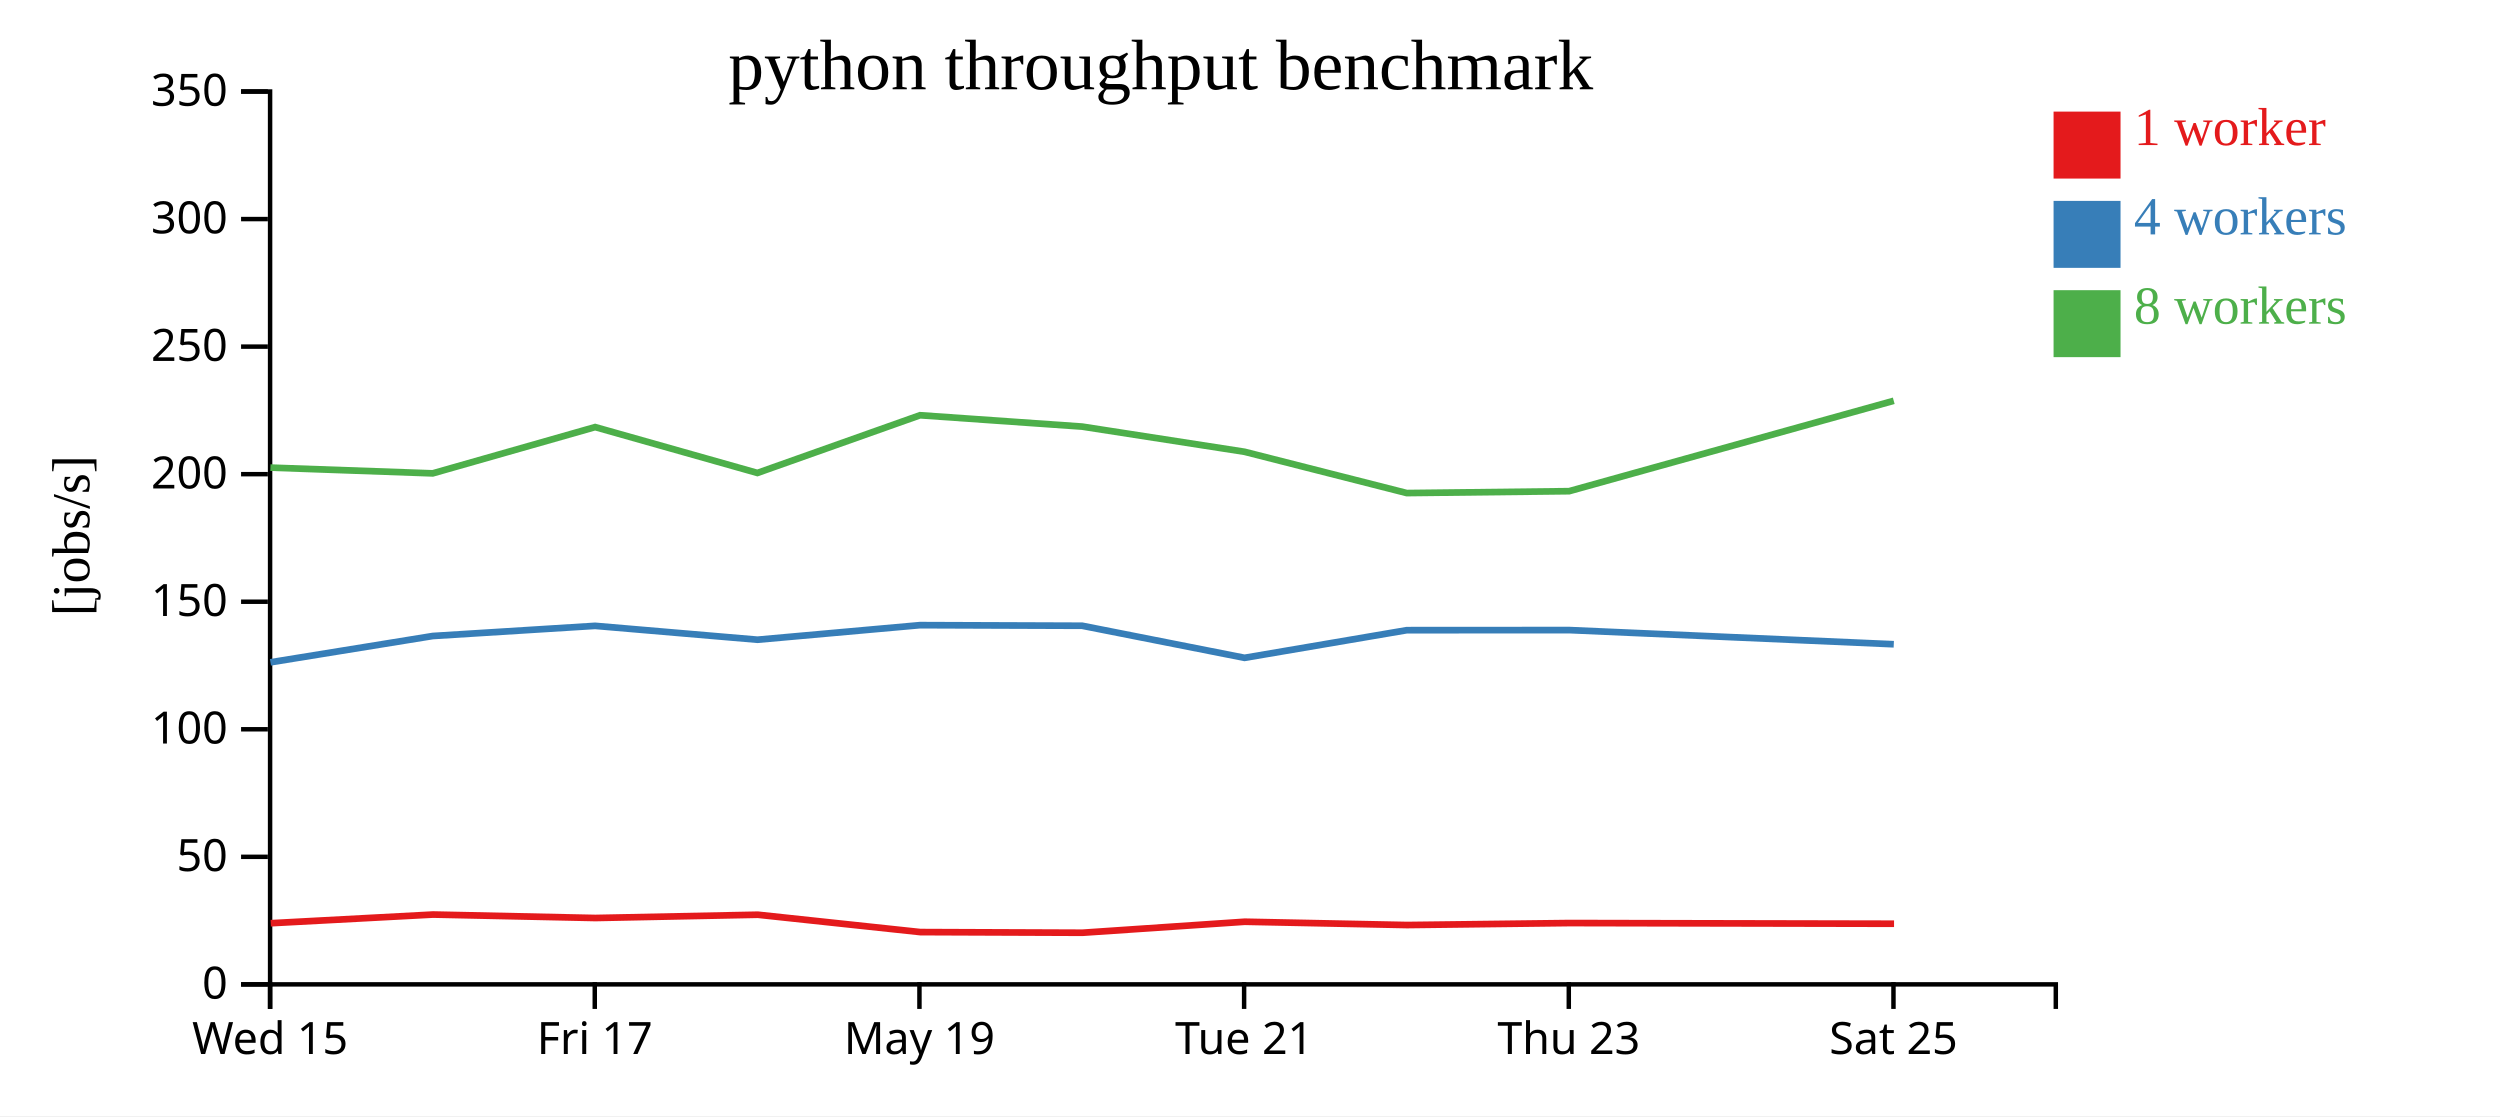
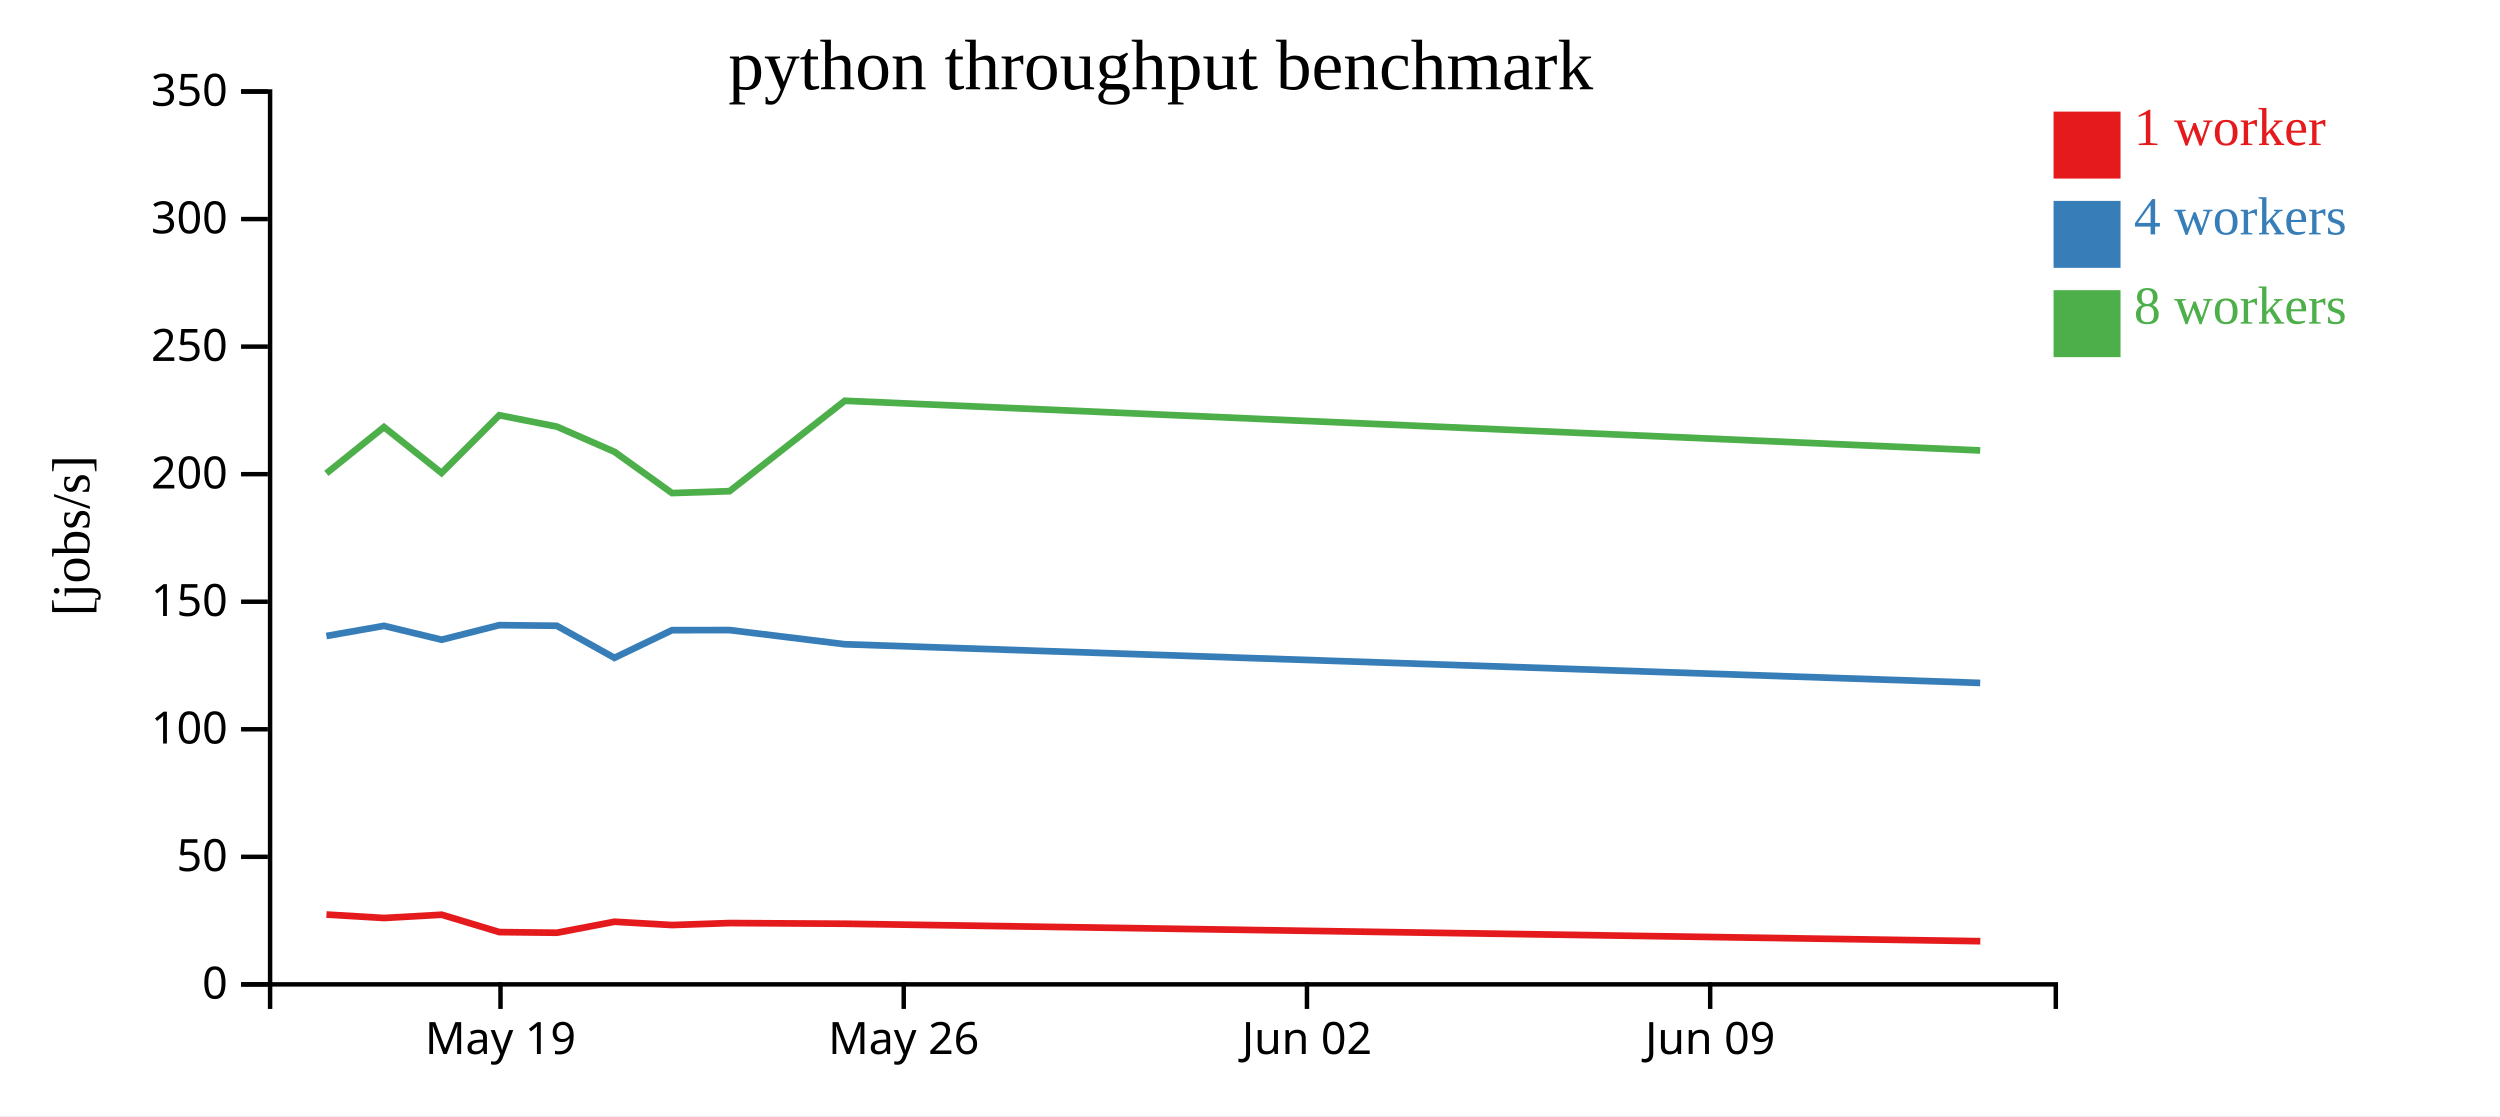
<svg xmlns="http://www.w3.org/2000/svg" width="560" height="250">
  <rect width="100%" height="100%" fill="white" />
  <g transform="translate(60,20)">
    <g transform="translate(0,200)" fill="none" font-size="10" font-family="sans-serif" text-anchor="middle">
      <path class="domain" stroke="currentColor" d="M0.5,6V0.5H400.5V6" />
-       <g class="tick" opacity="1" transform="translate(0.5,0)">
-         <line stroke="currentColor" y2="6" />
-         <text fill="currentColor" y="9" dy="0.71em">Wed 15</text>
-       </g>
-       <g class="tick" opacity="1" transform="translate(73.22727,0)">
-         <line stroke="currentColor" y2="6" />
-         <text fill="currentColor" y="9" dy="0.71em">Fri 17</text>
-       </g>
-       <g class="tick" opacity="1" transform="translate(145.9545,0)">
+       <g class="tick" opacity="1" transform="translate(52.1129,0)">
        <line stroke="currentColor" y2="6" />
        <text fill="currentColor" y="9" dy="0.71em">May 19</text>
      </g>
-       <g class="tick" opacity="1" transform="translate(218.6818,0)">
+       <g class="tick" opacity="1" transform="translate(142.4355,0)">
        <line stroke="currentColor" y2="6" />
-         <text fill="currentColor" y="9" dy="0.71em">Tue 21</text>
+         <text fill="currentColor" y="9" dy="0.71em">May 26</text>
      </g>
-       <g class="tick" opacity="1" transform="translate(291.4091,0)">
+       <g class="tick" opacity="1" transform="translate(232.7581,0)">
        <line stroke="currentColor" y2="6" />
-         <text fill="currentColor" y="9" dy="0.71em">Thu 23</text>
+         <text fill="currentColor" y="9" dy="0.71em">Jun 02</text>
      </g>
-       <g class="tick" opacity="1" transform="translate(364.1364,0)">
+       <g class="tick" opacity="1" transform="translate(323.0806,0)">
        <line stroke="currentColor" y2="6" />
-         <text fill="currentColor" y="9" dy="0.71em">Sat 25</text>
+         <text fill="currentColor" y="9" dy="0.71em">Jun 09</text>
      </g>
    </g>
    <g fill="none" font-size="10" font-family="sans-serif" text-anchor="end">
      <path class="domain" stroke="currentColor" d="M-6,200.5H0.5V0.5H-6" />
      <g class="tick" opacity="1" transform="translate(0,200.5)">
        <line stroke="currentColor" x2="-6" />
        <text fill="currentColor" x="-9" dy="0.32em">0</text>
      </g>
      <g class="tick" opacity="1" transform="translate(0,171.9286)">
        <line stroke="currentColor" x2="-6" />
        <text fill="currentColor" x="-9" dy="0.32em">50</text>
      </g>
      <g class="tick" opacity="1" transform="translate(0,143.3571)">
        <line stroke="currentColor" x2="-6" />
        <text fill="currentColor" x="-9" dy="0.32em">100</text>
      </g>
      <g class="tick" opacity="1" transform="translate(0,114.7857)">
        <line stroke="currentColor" x2="-6" />
        <text fill="currentColor" x="-9" dy="0.32em">150</text>
      </g>
      <g class="tick" opacity="1" transform="translate(0,86.21429)">
        <line stroke="currentColor" x2="-6" />
        <text fill="currentColor" x="-9" dy="0.32em">200</text>
      </g>
      <g class="tick" opacity="1" transform="translate(0,57.64286)">
        <line stroke="currentColor" x2="-6" />
        <text fill="currentColor" x="-9" dy="0.32em">250</text>
      </g>
      <g class="tick" opacity="1" transform="translate(0,29.07143)">
        <line stroke="currentColor" x2="-6" />
        <text fill="currentColor" x="-9" dy="0.32em">300</text>
      </g>
      <g class="tick" opacity="1" transform="translate(0,0.5)">
        <line stroke="currentColor" x2="-6" />
        <text fill="currentColor" x="-9" dy="0.32em">350</text>
      </g>
    </g>
    <text text-anchor="middle" style="font-size: 12px" transform="rotate(-90)" y="-40" x="-100">[jobs/s]</text>
    <text text-anchor="middle" style="font-size: 16px" y="0" x="200">python throughput benchmark</text>
-     <path class="line" fill="none" stroke="#e41a1c" stroke-width="1.5" d="M0.638,186.802L37.006,184.859L73.367,185.632L109.751,184.899L146.154,188.789L182.473,188.934L218.831,186.469L255.186,187.21L291.569,186.764L364.267,186.918" />
-     <path class="line" fill="none" stroke="#377eb8" stroke-width="1.5" d="M0.575,128.356L36.94,122.466L73.304,120.192L109.681,123.298L146.073,120.035L182.396,120.169L218.773,127.355L255.117,121.161L291.491,121.139L364.206,124.314" />
-     <path class="line" fill="none" stroke="#4daf4a" stroke-width="1.5" d="M0.57,84.746L36.926,86.033L73.308,75.668L109.653,85.942L146.084,73.016L182.406,75.56L218.772,81.2L255.12,90.447L291.484,90.025L364.198,69.775" />
+     <path class="line" fill="none" stroke="#e41a1c" stroke-width="1.5" d="M13.131,184.859L26.033,185.632L38.944,184.899L51.861,188.789L64.749,188.934L77.65,186.469L90.55,187.21L103.46,186.764L129.256,186.918L383.592,190.827" />
+     <path class="line" fill="none" stroke="#377eb8" stroke-width="1.5" d="M13.108,122.466L26.011,120.192L38.919,123.298L51.832,120.035L64.721,120.169L77.629,127.355L90.525,121.161L103.432,121.139L129.234,124.314L383.567,132.978" />
+     <path class="line" fill="none" stroke="#4daf4a" stroke-width="1.5" d="M13.103,86.033L26.013,75.668L38.909,85.942L51.836,73.016L64.725,75.56L77.629,81.2L90.526,90.447L103.43,90.025L129.232,69.775L383.564,80.903" />
    <rect class="dot" x="400" y="5" width="15" height="15" style="fill: #e41a1c;" />
    <rect class="dot" x="400" y="25" width="15" height="15" style="fill: #377eb8;" />
    <rect class="dot" x="400" y="45" width="15" height="15" style="fill: #4daf4a;" />
    <text class="label" x="418" y="12.5" style="fill: #e41a1c; alignment-baseline: middle;" text-anchor="left">1 worker</text>
    <text class="label" x="418" y="32.5" style="fill: #377eb8; alignment-baseline: middle;" text-anchor="left">4 workers</text>
    <text class="label" x="418" y="52.5" style="fill: #4daf4a; alignment-baseline: middle;" text-anchor="left">8 workers</text>
  </g>
</svg>
